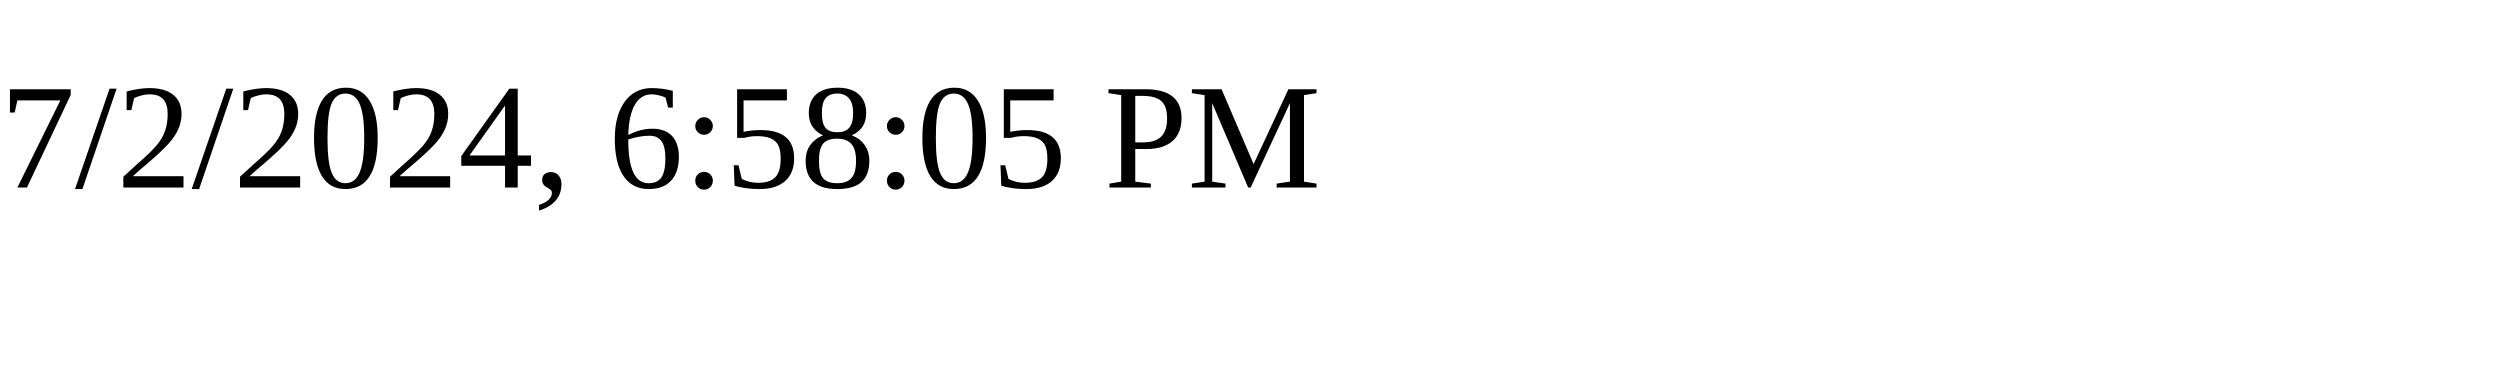
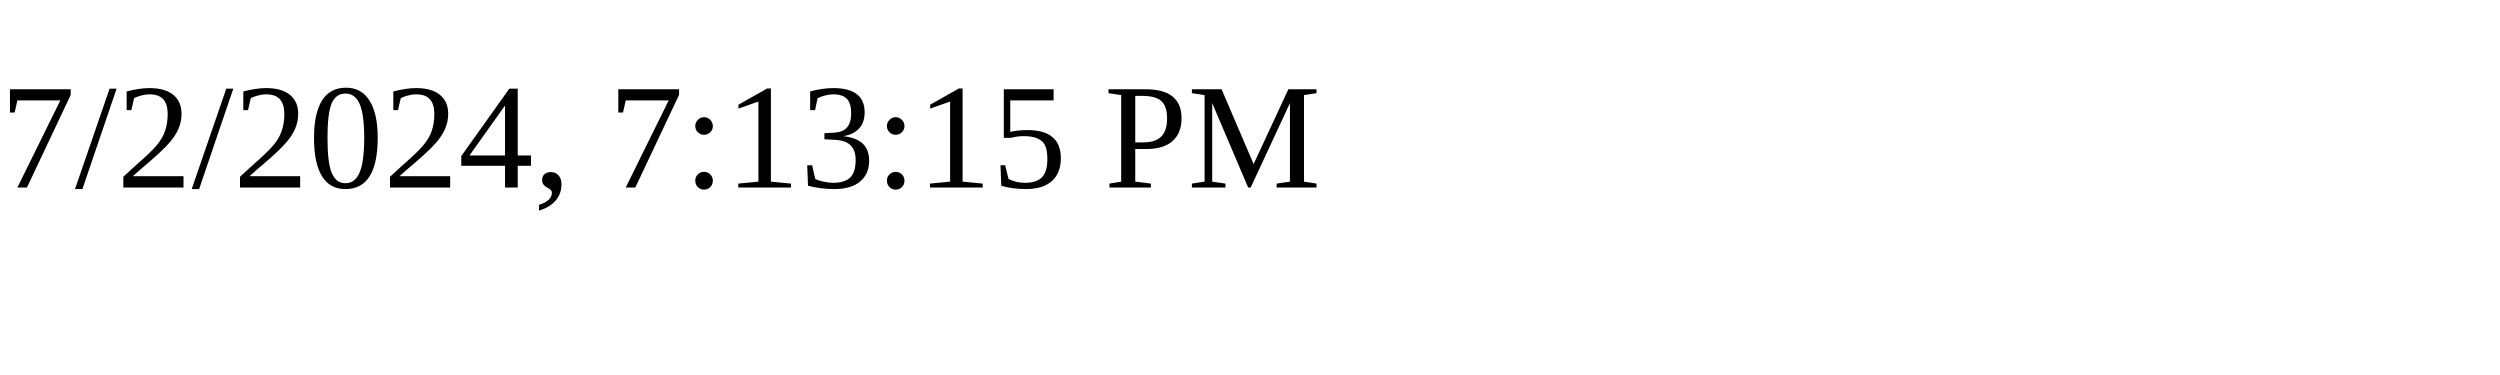
<svg xmlns="http://www.w3.org/2000/svg" height="30" width="200">
-   <text x="0" y="15">7/2/2024, 6:58:05 PM</text>
+   <text x="0" y="15">7/2/2024, 7:13:15 PM</text>
</svg>
